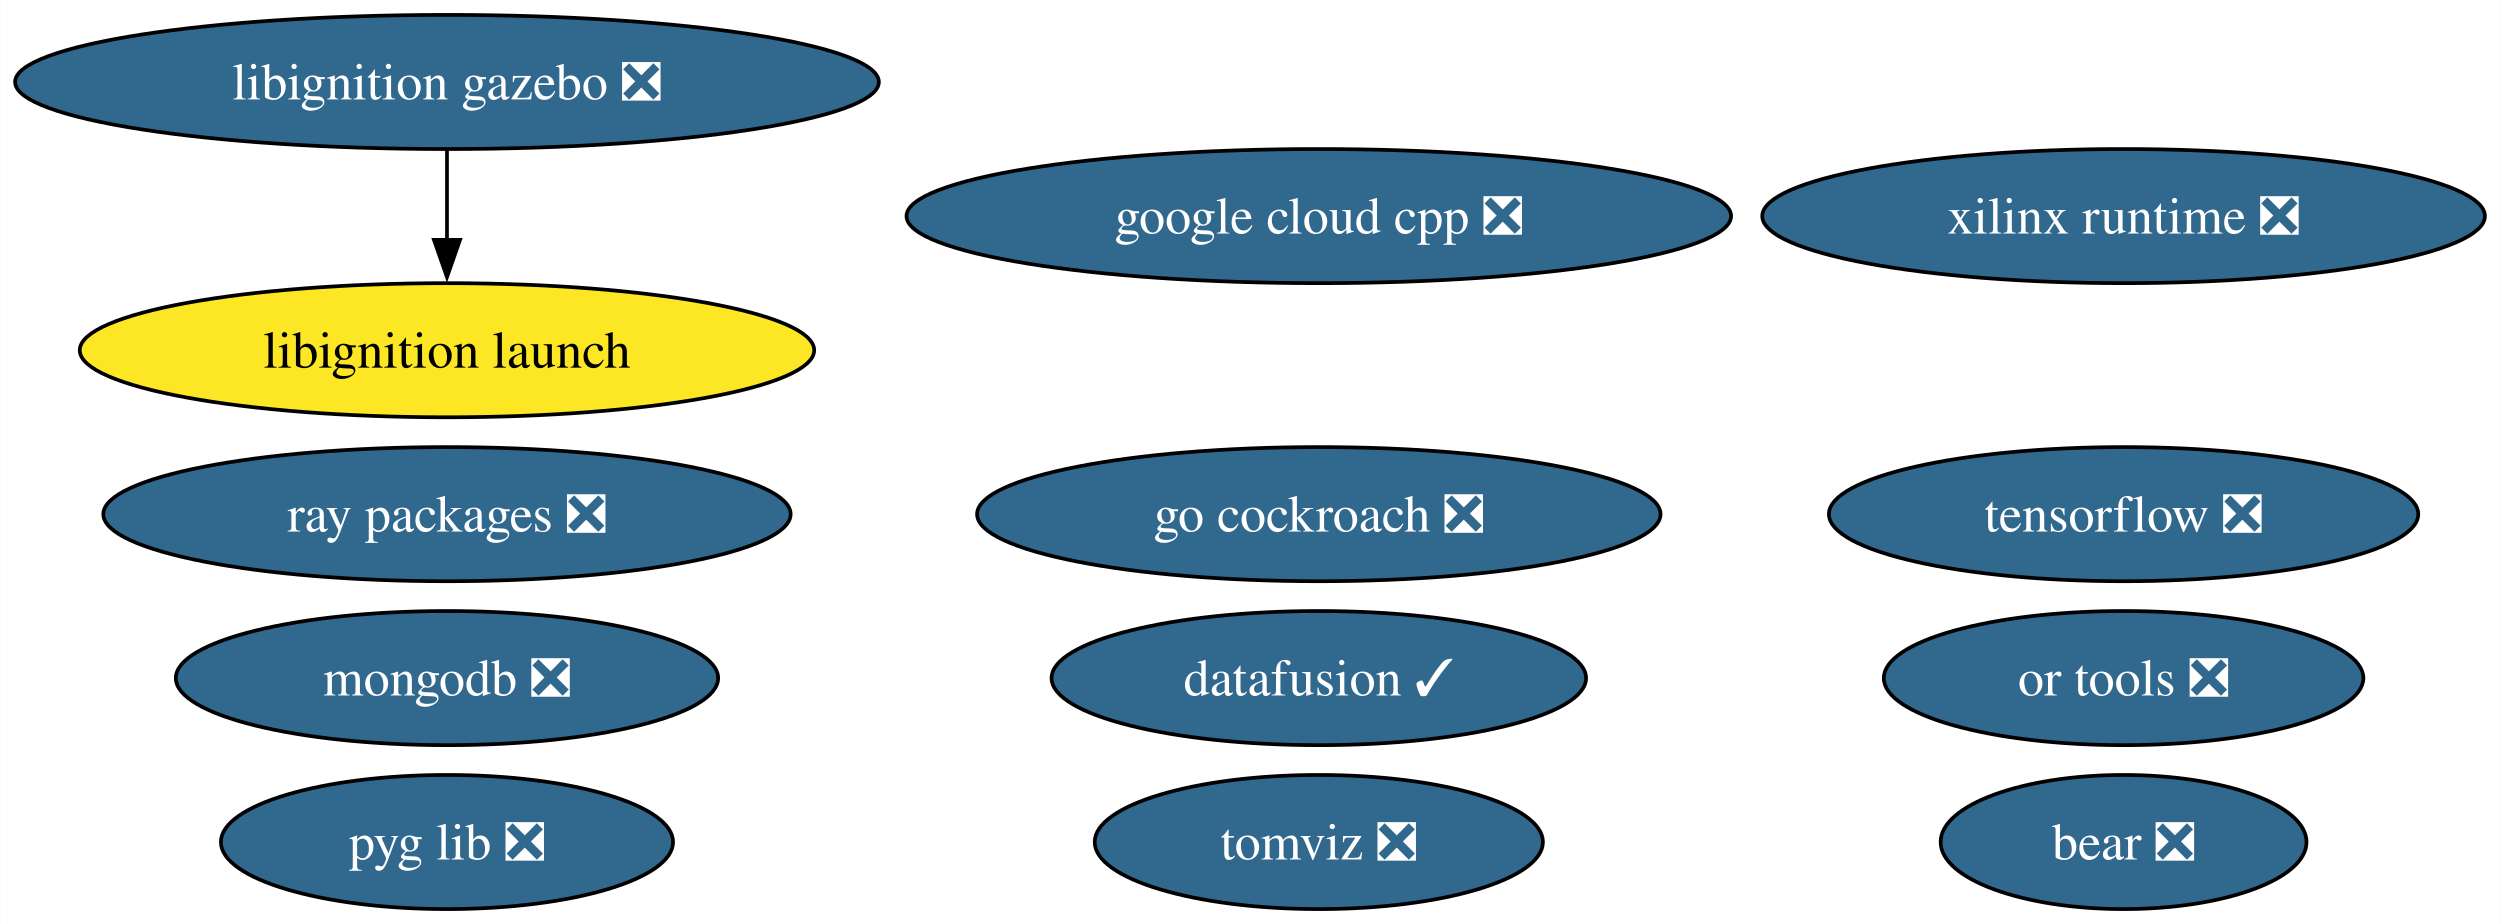
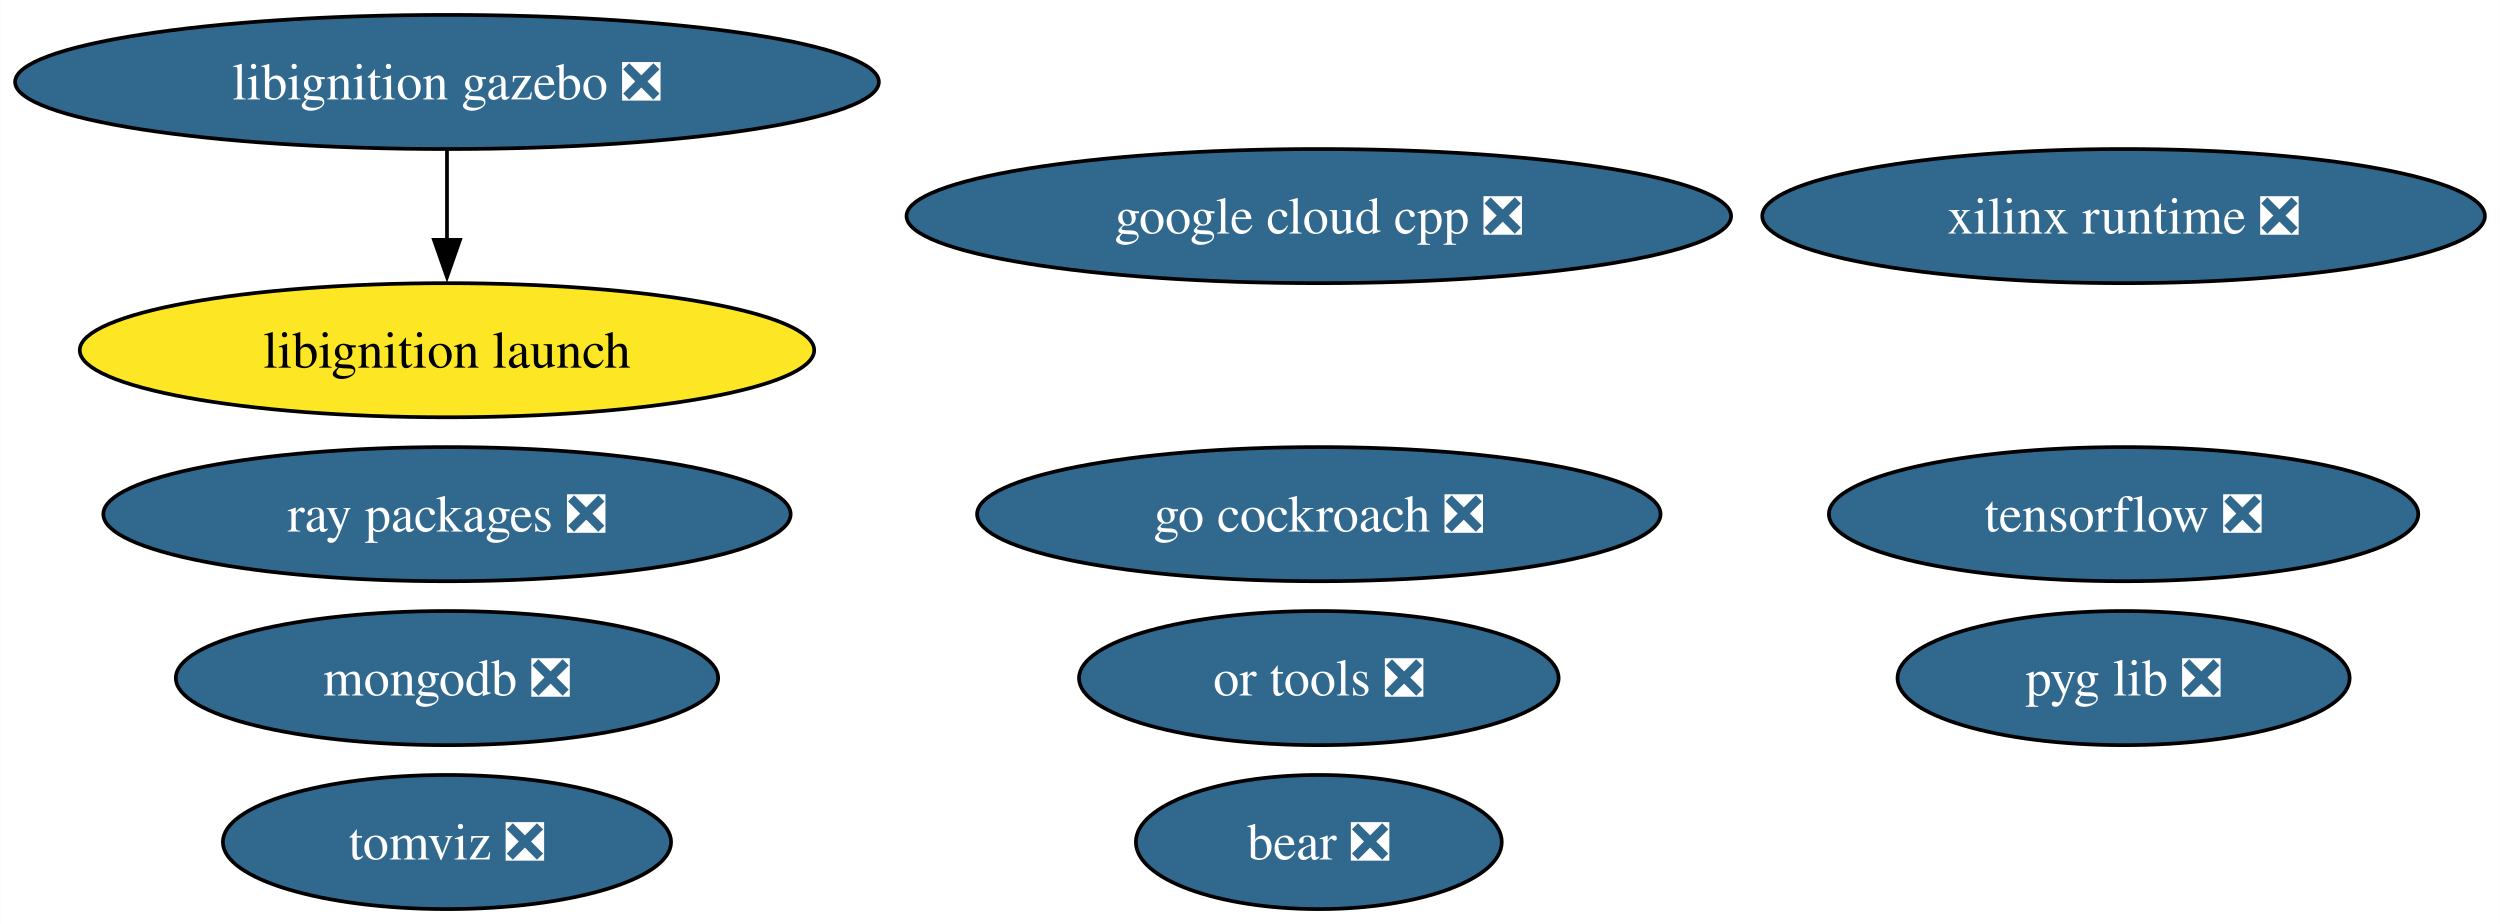
<svg xmlns="http://www.w3.org/2000/svg" xmlns:xlink="http://www.w3.org/1999/xlink" width="671pt" height="248pt" viewBox="0.00 0.00 670.90 248.00">
  <g id="graph0" class="graph" transform="scale(1 1) rotate(0) translate(4 244)">
    <polygon fill="white" stroke="none" points="-4,4 -4,-244 666.9,-244 666.9,4 -4,4" />
    <g id="node1" class="node">
      <g id="a_node1">
        <a xlink:href="https://github.com/conda-forge/tensorflow-feedstock/pull/424" xlink:title="tensorflow ❎">
          <ellipse fill="#31688e" stroke="black" cx="565.92" cy="-106" rx="79.09" ry="18" />
          <text text-anchor="middle" x="565.92" y="-101.33" font-family="Times,serif" font-size="14.00" fill="white">tensorflow ❎</text>
        </a>
      </g>
    </g>
    <g id="node2" class="node">
      <g id="a_node2">
        <a xlink:href="https://github.com/conda-forge/mongodb-feedstock/pull/101" xlink:title="mongodb ❎">
          <ellipse fill="#31688e" stroke="black" cx="115.92" cy="-62" rx="72.78" ry="18" />
          <text text-anchor="middle" x="115.92" y="-57.33" font-family="Times,serif" font-size="14.00" fill="white">mongodb ❎</text>
        </a>
      </g>
    </g>
    <g id="node3" class="node">
      <g id="a_node3">
        <a xlink:href="https://github.com/conda-forge/google-cloud-cpp-feedstock/pull/196" xlink:title="google cloud cpp ❎">
          <ellipse fill="#31688e" stroke="black" cx="349.92" cy="-186" rx="110.66" ry="18" />
          <text text-anchor="middle" x="349.92" y="-181.32" font-family="Times,serif" font-size="14.00" fill="white">google cloud cpp ❎</text>
        </a>
      </g>
    </g>
    <g id="node4" class="node">
      <g id="a_node4">
        <a xlink:href="https://github.com/conda-forge/go-cockroach-feedstock/pull/32" xlink:title="go cockroach ❎">
          <ellipse fill="#31688e" stroke="black" cx="349.92" cy="-106" rx="91.72" ry="18" />
          <text text-anchor="middle" x="349.92" y="-101.33" font-family="Times,serif" font-size="14.00" fill="white">go cockroach ❎</text>
        </a>
      </g>
    </g>
    <g id="node5" class="node">
      <g id="a_node5">
        <a xlink:href="https://github.com/conda-forge/ray-packages-feedstock/pull/204" xlink:title="ray packages ❎">
          <ellipse fill="#31688e" stroke="black" cx="115.92" cy="-106" rx="92.24" ry="18" />
          <text text-anchor="middle" x="115.92" y="-101.33" font-family="Times,serif" font-size="14.00" fill="white">ray packages ❎</text>
        </a>
      </g>
    </g>
    <g id="node6" class="node">
      <g id="a_node6">
        <a xlink:href="https://github.com/conda-forge/tomviz-feedstock/pull/73" xlink:title="tomviz ❎">
-           <ellipse fill="#31688e" stroke="black" cx="349.92" cy="-18" rx="60.15" ry="18" />
-           <text text-anchor="middle" x="349.92" y="-13.32" font-family="Times,serif" font-size="14.00" fill="white">tomviz ❎</text>
+           <ellipse fill="#31688e" stroke="black" cx="115.92" cy="-18" rx="60.15" ry="18" />
+           <text text-anchor="middle" x="115.92" y="-13.32" font-family="Times,serif" font-size="14.00" fill="white">tomviz ❎</text>
        </a>
      </g>
    </g>
    <g id="node7" class="node">
      <g id="a_node7">
        <a xlink:href="https://github.com/conda-forge/libignition-gazebo-feedstock/pull/69" xlink:title="libignition gazebo ❎">
          <ellipse fill="#31688e" stroke="black" cx="115.92" cy="-222" rx="115.92" ry="18" />
          <text text-anchor="middle" x="115.92" y="-217.32" font-family="Times,serif" font-size="14.00" fill="white">libignition gazebo ❎</text>
        </a>
      </g>
    </g>
    <g id="node8" class="node">
      <g id="a_node8">
        <a xlink:href="https://github.com/conda-forge/libignition-launch-feedstock" xlink:title="libignition launch">
          <ellipse fill="#fde725" stroke="black" cx="115.92" cy="-150" rx="98.56" ry="18" />
          <text text-anchor="middle" x="115.92" y="-145.32" font-family="Times,serif" font-size="14.00">libignition launch</text>
        </a>
      </g>
    </g>
    <g id="edge1" class="edge">
      <path fill="none" stroke="black" d="M115.92,-203.7C115.92,-196.41 115.92,-187.73 115.92,-179.54" />
      <polygon fill="black" stroke="black" points="119.42,-179.62 115.92,-169.62 112.42,-179.62 119.42,-179.62" />
    </g>
    <g id="node9" class="node">
      <g id="a_node9">
        <a xlink:href="https://github.com/conda-forge/or-tools-feedstock/pull/65" xlink:title="or tools ❎">
-           <ellipse fill="#31688e" stroke="black" cx="565.92" cy="-62" rx="64.36" ry="18" />
-           <text text-anchor="middle" x="565.92" y="-57.33" font-family="Times,serif" font-size="14.00" fill="white">or tools ❎</text>
+           <ellipse fill="#31688e" stroke="black" cx="349.92" cy="-62" rx="64.36" ry="18" />
+           <text text-anchor="middle" x="349.92" y="-57.33" font-family="Times,serif" font-size="14.00" fill="white">or tools ❎</text>
        </a>
      </g>
    </g>
    <g id="node10" class="node">
      <g id="a_node10">
        <a xlink:href="https://github.com/conda-forge/bear-feedstock/pull/54" xlink:title="bear ❎">
-           <ellipse fill="#31688e" stroke="black" cx="565.92" cy="-18" rx="49.1" ry="18" />
-           <text text-anchor="middle" x="565.92" y="-13.32" font-family="Times,serif" font-size="14.00" fill="white">bear ❎</text>
+           <ellipse fill="#31688e" stroke="black" cx="349.92" cy="-18" rx="49.1" ry="18" />
+           <text text-anchor="middle" x="349.92" y="-13.32" font-family="Times,serif" font-size="14.00" fill="white">bear ❎</text>
        </a>
      </g>
    </g>
    <g id="node11" class="node">
      <g id="a_node11">
-         <a xlink:href="https://github.com/conda-forge/datafusion-feedstock/pull/66" xlink:title="datafusion ✓">
-           <ellipse fill="#31688e" stroke="black" cx="349.92" cy="-62" rx="71.73" ry="18" />
-           <text text-anchor="middle" x="349.92" y="-57.33" font-family="Times,serif" font-size="14.00" fill="white">datafusion ✓</text>
-         </a>
-       </g>
-     </g>
-     <g id="node12" class="node">
-       <g id="a_node12">
        <a xlink:href="https://github.com/conda-forge/xilinx-runtime-feedstock/pull/40" xlink:title="xilinx runtime ❎">
          <ellipse fill="#31688e" stroke="black" cx="565.92" cy="-186" rx="96.98" ry="18" />
          <text text-anchor="middle" x="565.92" y="-181.32" font-family="Times,serif" font-size="14.00" fill="white">xilinx runtime ❎</text>
        </a>
      </g>
    </g>
-     <g id="node13" class="node">
-       <g id="a_node13">
+     <g id="node12" class="node">
+       <g id="a_node12">
        <a xlink:href="https://github.com/conda-forge/pyg-lib-feedstock/pull/35" xlink:title="pyg lib ❎">
-           <ellipse fill="#31688e" stroke="black" cx="115.92" cy="-18" rx="60.68" ry="18" />
-           <text text-anchor="middle" x="115.92" y="-13.32" font-family="Times,serif" font-size="14.00" fill="white">pyg lib ❎</text>
+           <ellipse fill="#31688e" stroke="black" cx="565.92" cy="-62" rx="60.68" ry="18" />
+           <text text-anchor="middle" x="565.92" y="-57.33" font-family="Times,serif" font-size="14.00" fill="white">pyg lib ❎</text>
        </a>
      </g>
    </g>
  </g>
</svg>
